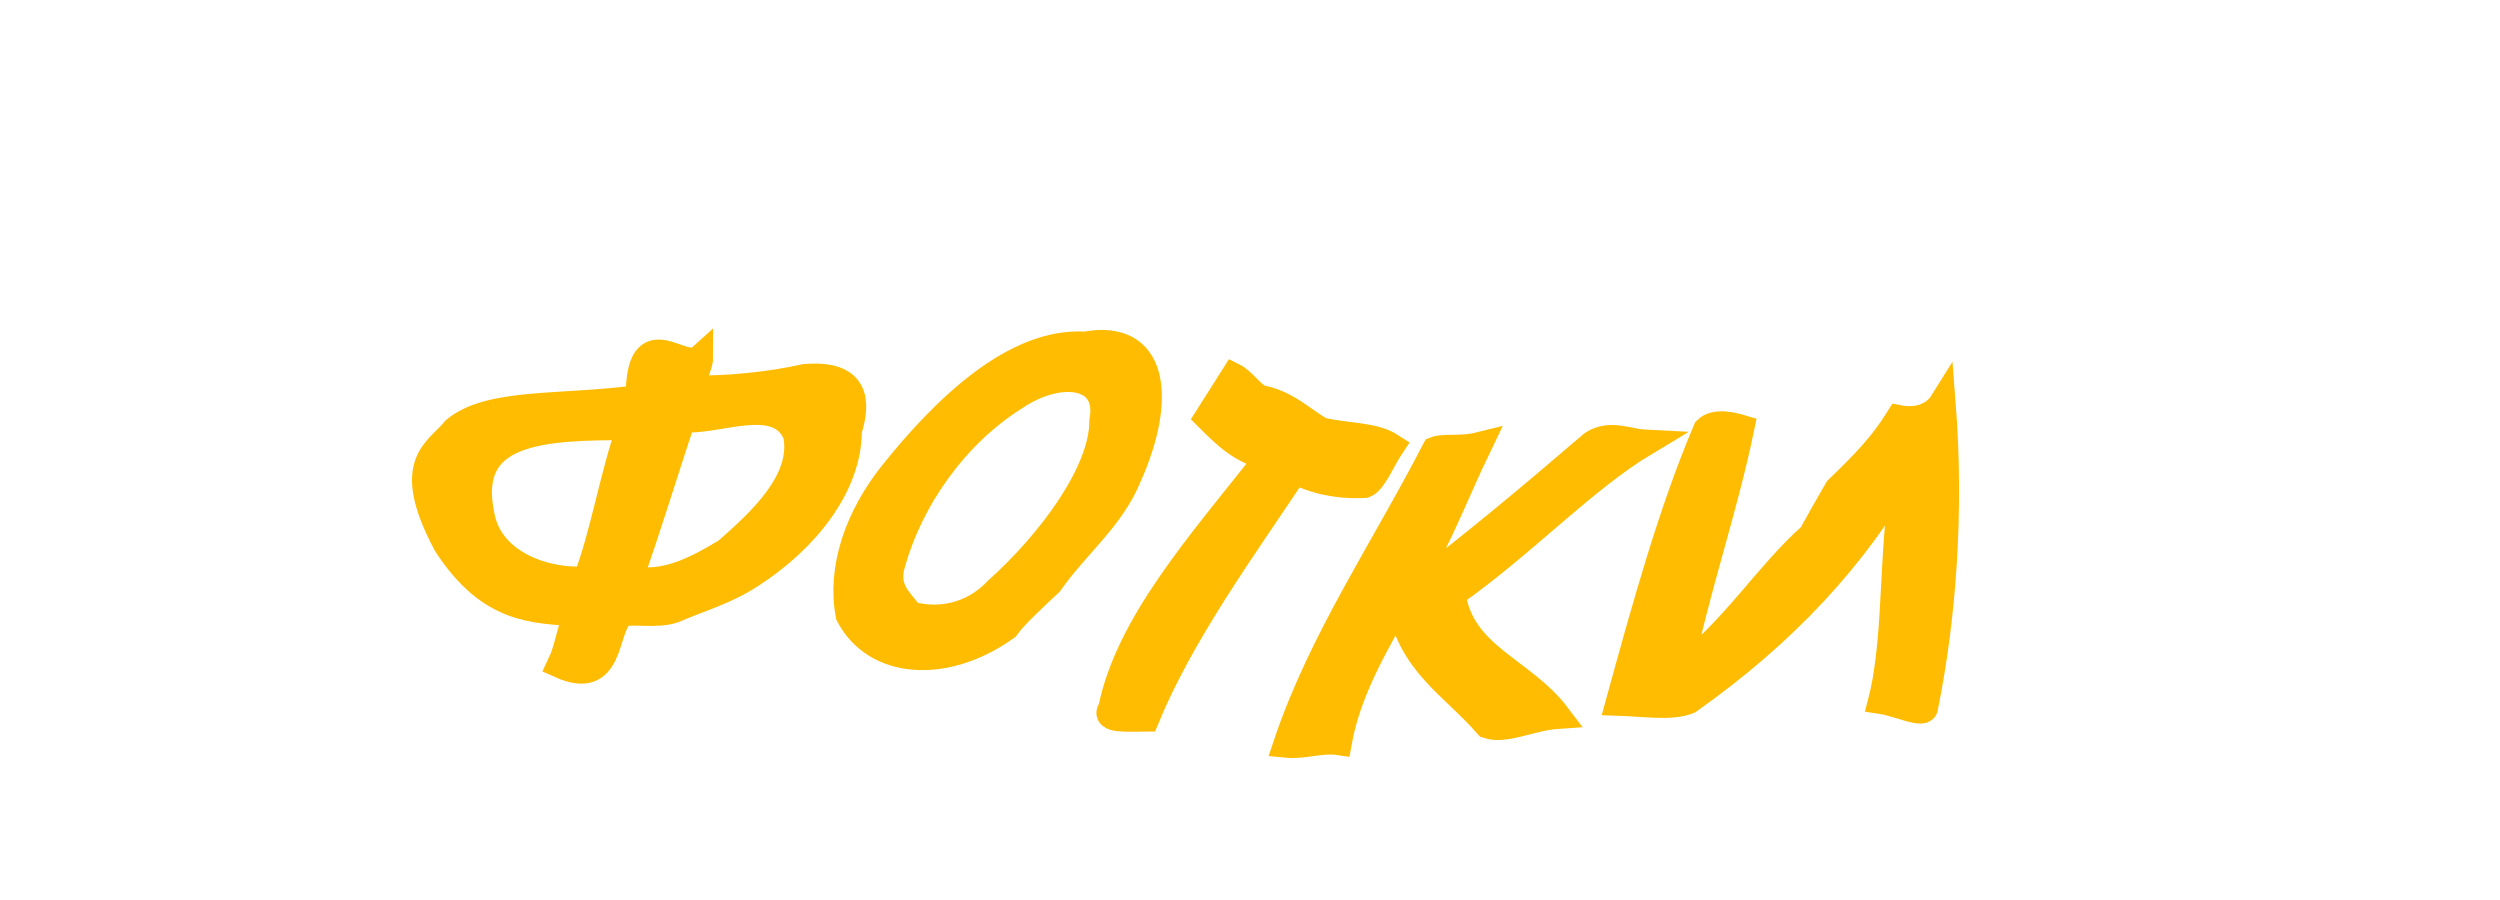
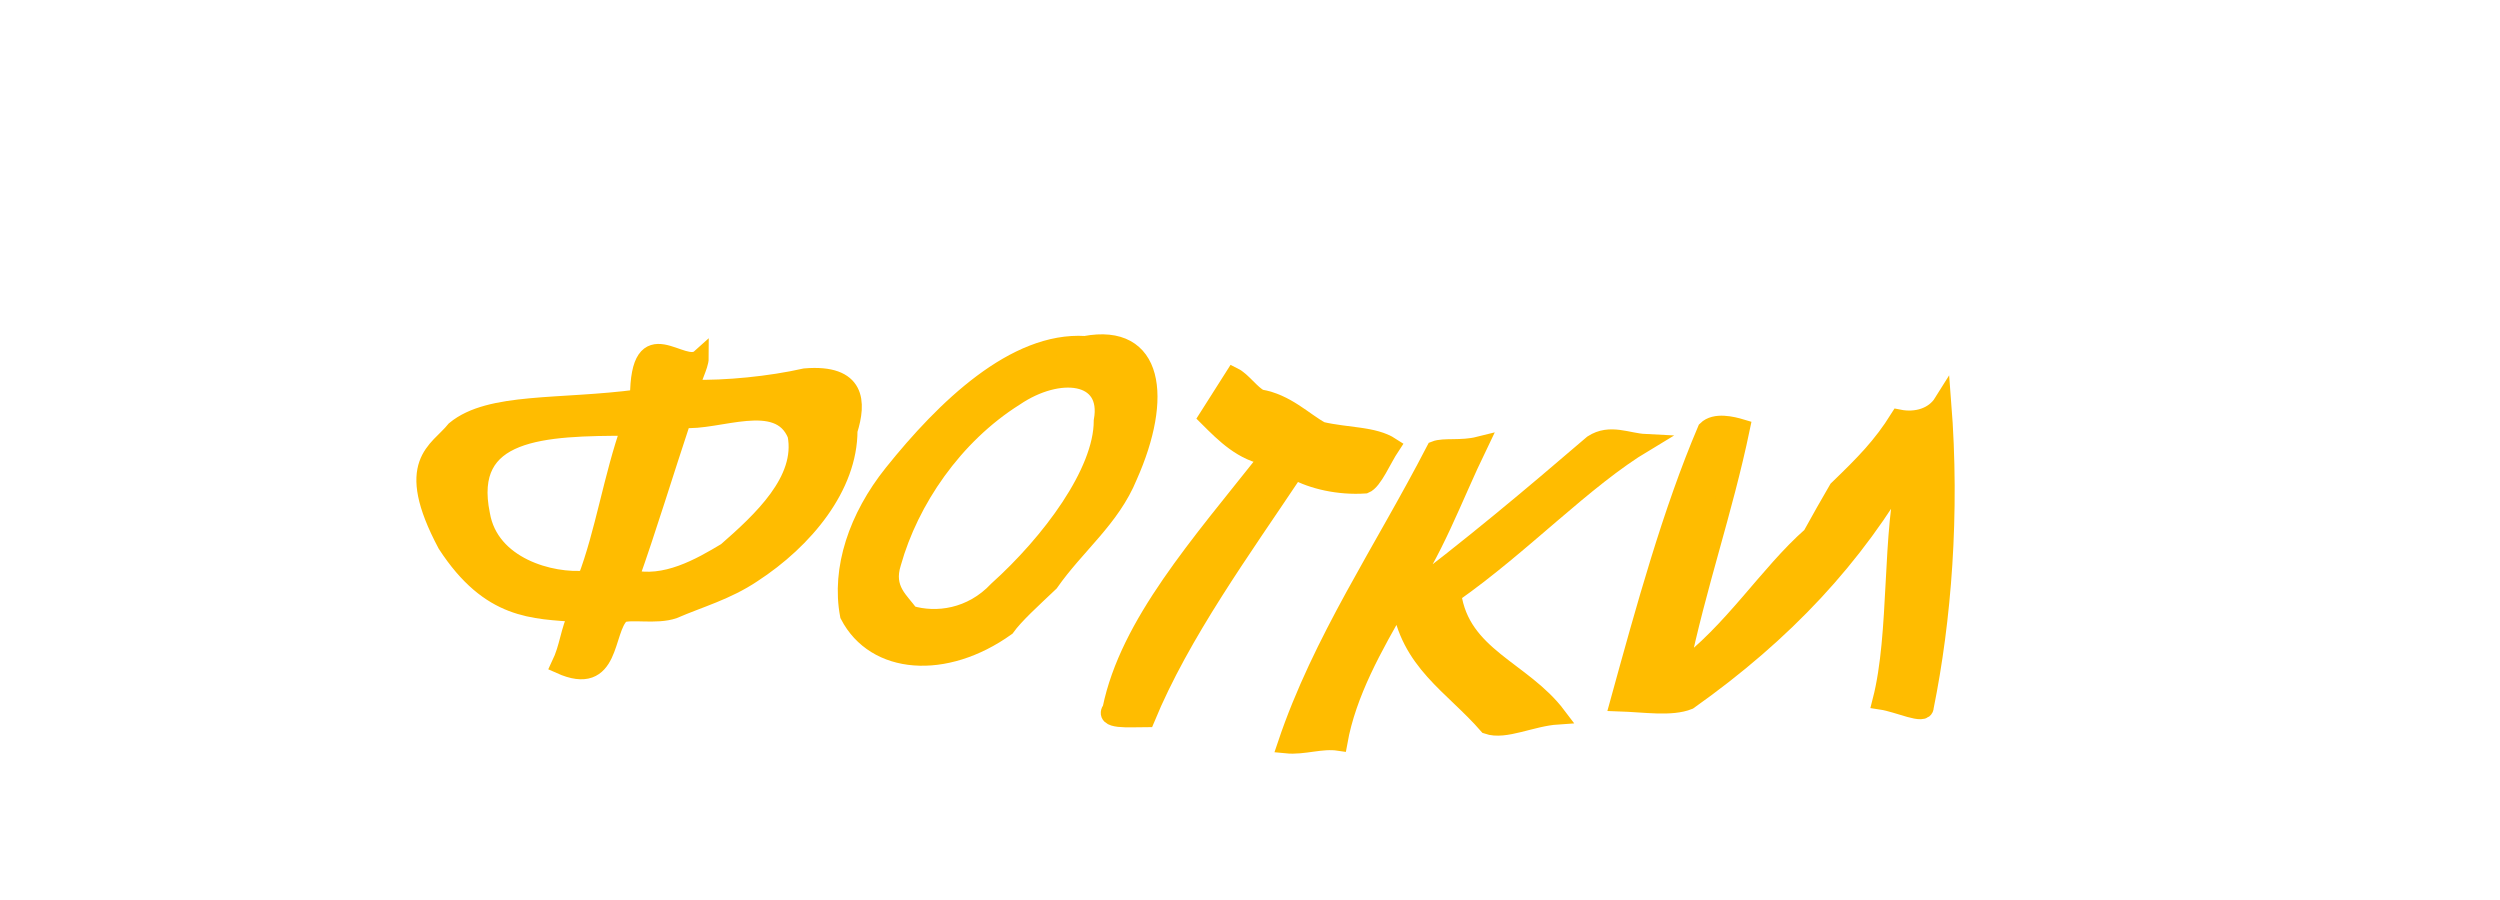
<svg xmlns="http://www.w3.org/2000/svg" width="100" height="36">
-   <g style="stroke-miterlimit:10;stroke-width:3px" transform="scale(0.35 0.35) translate(30 -30)" fill="#ffbc00" stroke="#ffbc00">
+   <g style="stroke-miterlimit:10;stroke-width:2px" transform="scale(0.35 0.35) translate(30 -30)" fill="#ffbc00" stroke="#ffbc00">
    <path d="M62,73.1c-4,0.9-9,1.4-13,1.3c0-0.9,1-2.6,1-3.5c-2,1.8-7-4.8-7,4.6c-9,1.2-17,0.3-21,3.6c-2,2.5-6,3.7-1,13.1c5,7.7,10,7.5,15,7.9c-1,2.1-1,3.8-2,5.9c6,2.7,5-4,7-5.8c1-0.5,4,0.2,6-0.5c3-1.3,6-2.1,9-4.1c6-3.9,11-10,11-16.4C68,76,68,72.6,62,73.1C62,73.1,62,73.1,62,73.1z M37,96.2c-4,0.4-11-1.5-12-7.4c-2-9.7,7-10,17-10C40,84.4,39,91,37,96.2L37,96.2z M53,93c-3,1.8-7,4.1-11,3.1c2-5.6,4-12.2,6-18.2c4,0.4,11-3.1,13,1.8C62,84.9,57,89.5,53,93L53,93z" />
    <path d="M94,69.4c-8-0.5-16,7.2-22,14.7c-4,5-6,10.9-5,16.2c3,5.8,11,6.4,18,1.4c1-1.4,3-3.2,5-5.1c3-4.3,7-7.3,9-12.2C103,75.4,102,67.9,94,69.4L94,69.4z M84,97.4c-3,3.2-7,3.7-10,2.8c-1-1.5-3-2.8-2-5.9c2-7.1,7-14.5,14-18.9c5-3.4,11-2.8,10,2.7C96,84,90,92,84,97.4L84,97.4z" />
    <path d="M108,77.7c2,2,4,4,7,4.5c-8,10.1-16,19.1-18,28.8c-1,1.4,2,1.1,4,1.1c4-9.7,11-19.3,17-28.3c2,1.1,5,1.8,8,1.6c1-0.4,2-2.9,3-4.4c-2-1.3-5-1.1-8-1.8c-2-1.1-4-3.2-7-3.7c-1-0.5-2-2-3-2.5C110,74.6,109,76.1,108,77.7L108,77.7z" />
    <path d="M158,80.6c-2-0.1-4-1.2-6,0.1c-7,6-14,11.9-22,17.9c4-5.6,6-11.5,9-17.7c-2,0.5-4,0.1-5,0.5c-6,11.6-13,21.8-17,33.7c2,0.2,4-0.6,6-0.3c1-5.6,4-10.9,7-16.1c1,7,6,9.6,10,14.2c2,0.7,5-0.9,8-1.1c-4-5.3-11-6.8-12-13.9C144,92.3,151,84.8,158,80.6L158,80.6z" />
    <path d="M187,77.8c-2,3.2-4,5.2-7,8.1c-1,1.7-2,3.5-3,5.3c-5,4.4-9,11-15,15.4c2-9.7,5-18.1,7-27.7c-1-0.3-3-0.8-4,0.2c-4,9.4-7,20.3-10,31.2c3,0.1,6,0.6,8-0.2c11-7.8,19-16.4,25-26.9c-2,7.8-1,19.1-3,26.9c2,0.3,5,1.8,5,0.7c2-9.9,3-22,2-34.8C191,77.6,189,78.2,187,77.8L187,77.8z" />
  </g>
</svg>
